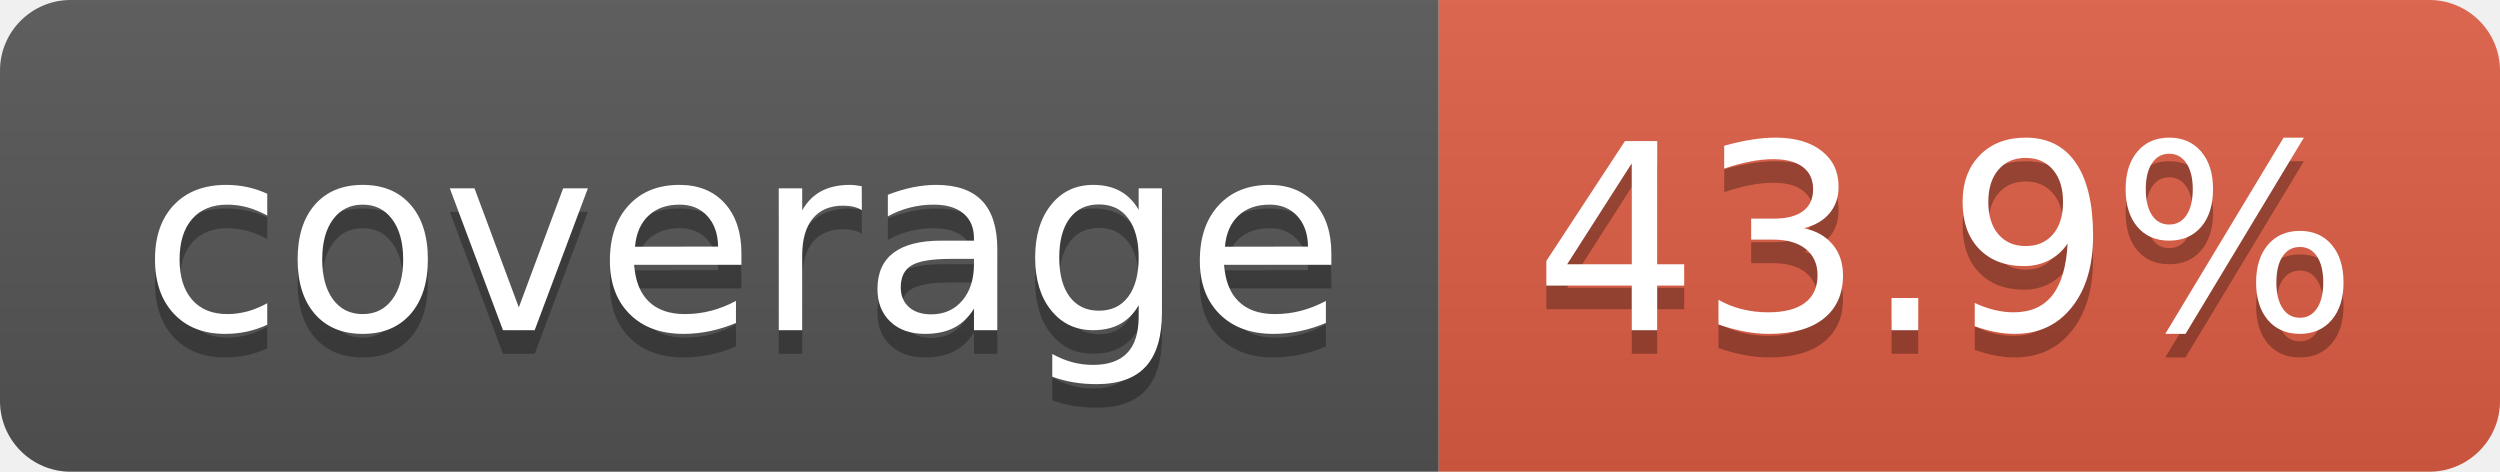
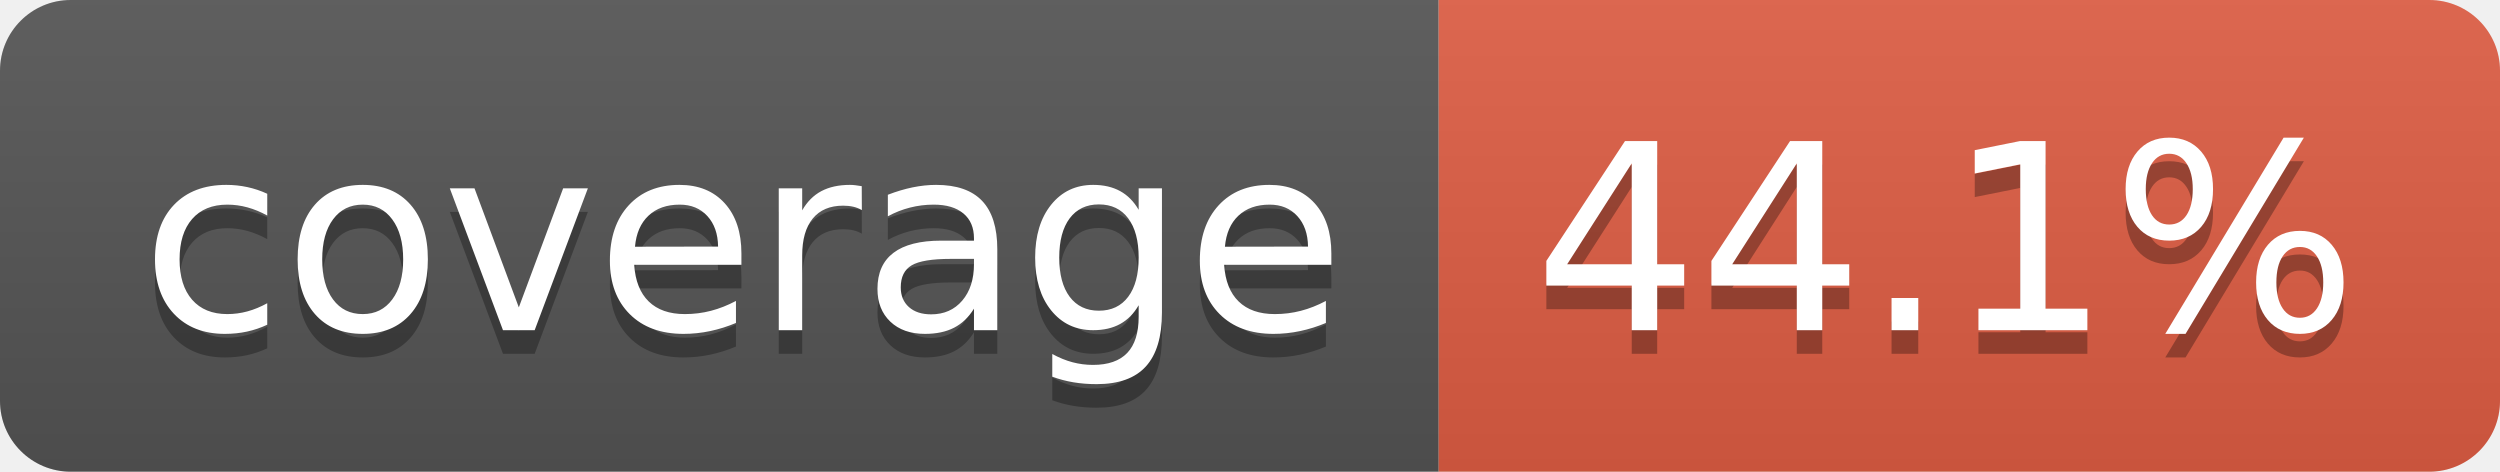
- <svg xmlns="http://www.w3.org/2000/svg" width="106" height="20" role="img" aria-label="coverage: 43.9%">
+ <svg xmlns="http://www.w3.org/2000/svg" width="106" height="20" role="img" aria-label="coverage: 44.1%">
  <linearGradient id="s" x2="0" y2="100%">
    <stop offset="0" stop-color="#bbb" stop-opacity=".1" />
    <stop offset="1" stop-opacity=".1" />
  </linearGradient>
  <clipPath id="r">
    <rect width="106" height="20" rx="3" fill="#fff" />
  </clipPath>
  <g clip-path="url(#r)">
    <rect width="61" height="20" fill="#555" />
    <rect x="61" width="45" height="20" fill="#e05d44" />
    <rect width="106" height="20" fill="url(#s)" />
  </g>
  <g fill="#fff" text-anchor="middle" font-family="Verdana,Geneva,DejaVu Sans,sans-serif" text-rendering="geometricPrecision" font-size="110">
    <text aria-hidden="true" x="315" y="150" fill="#010101" fill-opacity=".3" transform="scale(.1)" textLength="510">coverage</text>
    <text x="315" y="140" transform="scale(.1)" fill="#fff" textLength="510">coverage</text>
-     <text aria-hidden="true" x="825" y="150" fill="#010101" fill-opacity=".3" transform="scale(.1)" textLength="350">43.9%</text>
-     <text x="825" y="140" transform="scale(.1)" fill="#fff" textLength="350">43.9%</text>
+     <text aria-hidden="true" x="825" y="150" fill="#010101" fill-opacity=".3" transform="scale(.1)" textLength="350">44.1%</text>
+     <text x="825" y="140" transform="scale(.1)" fill="#fff" textLength="350">44.1%</text>
  </g>
</svg>
